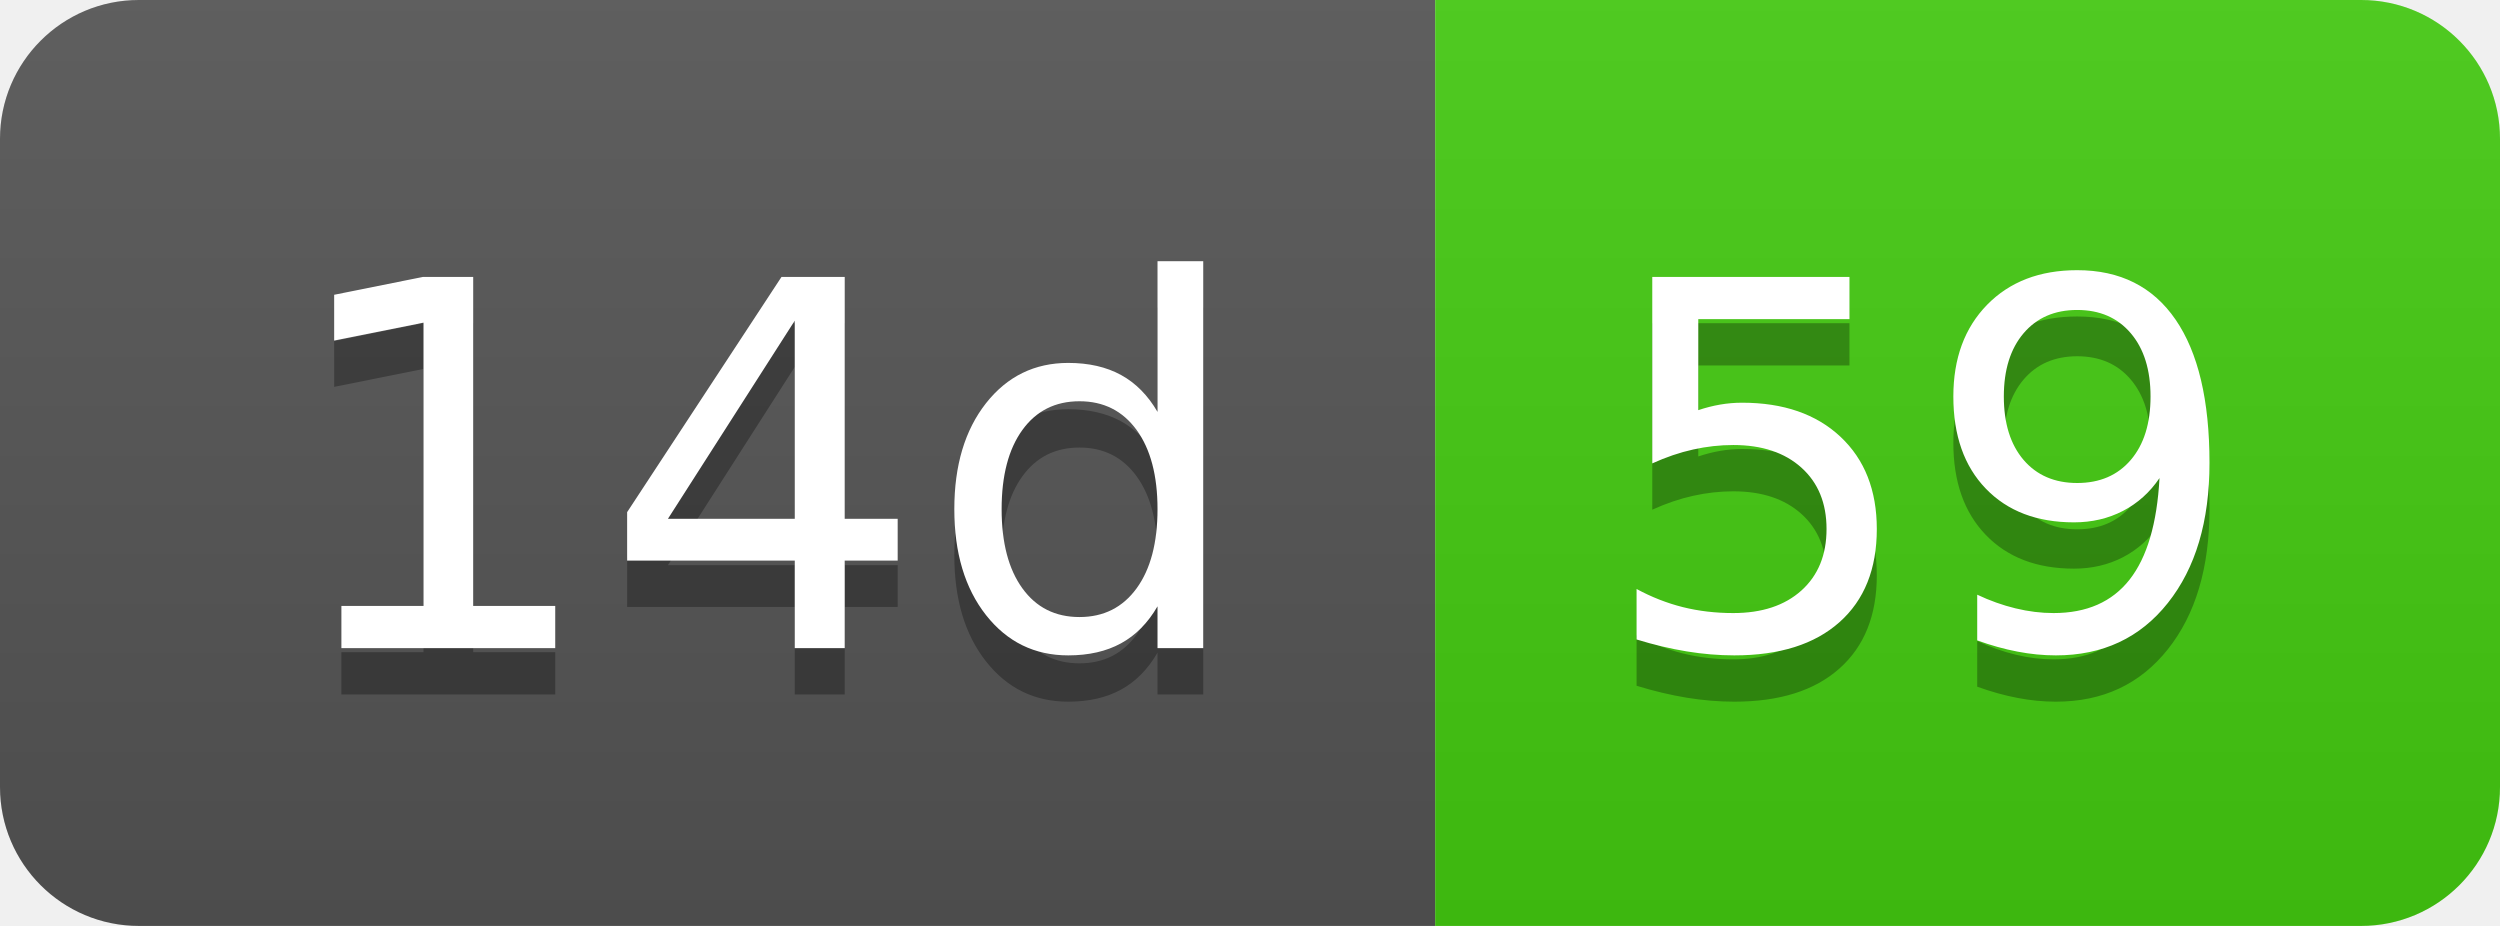
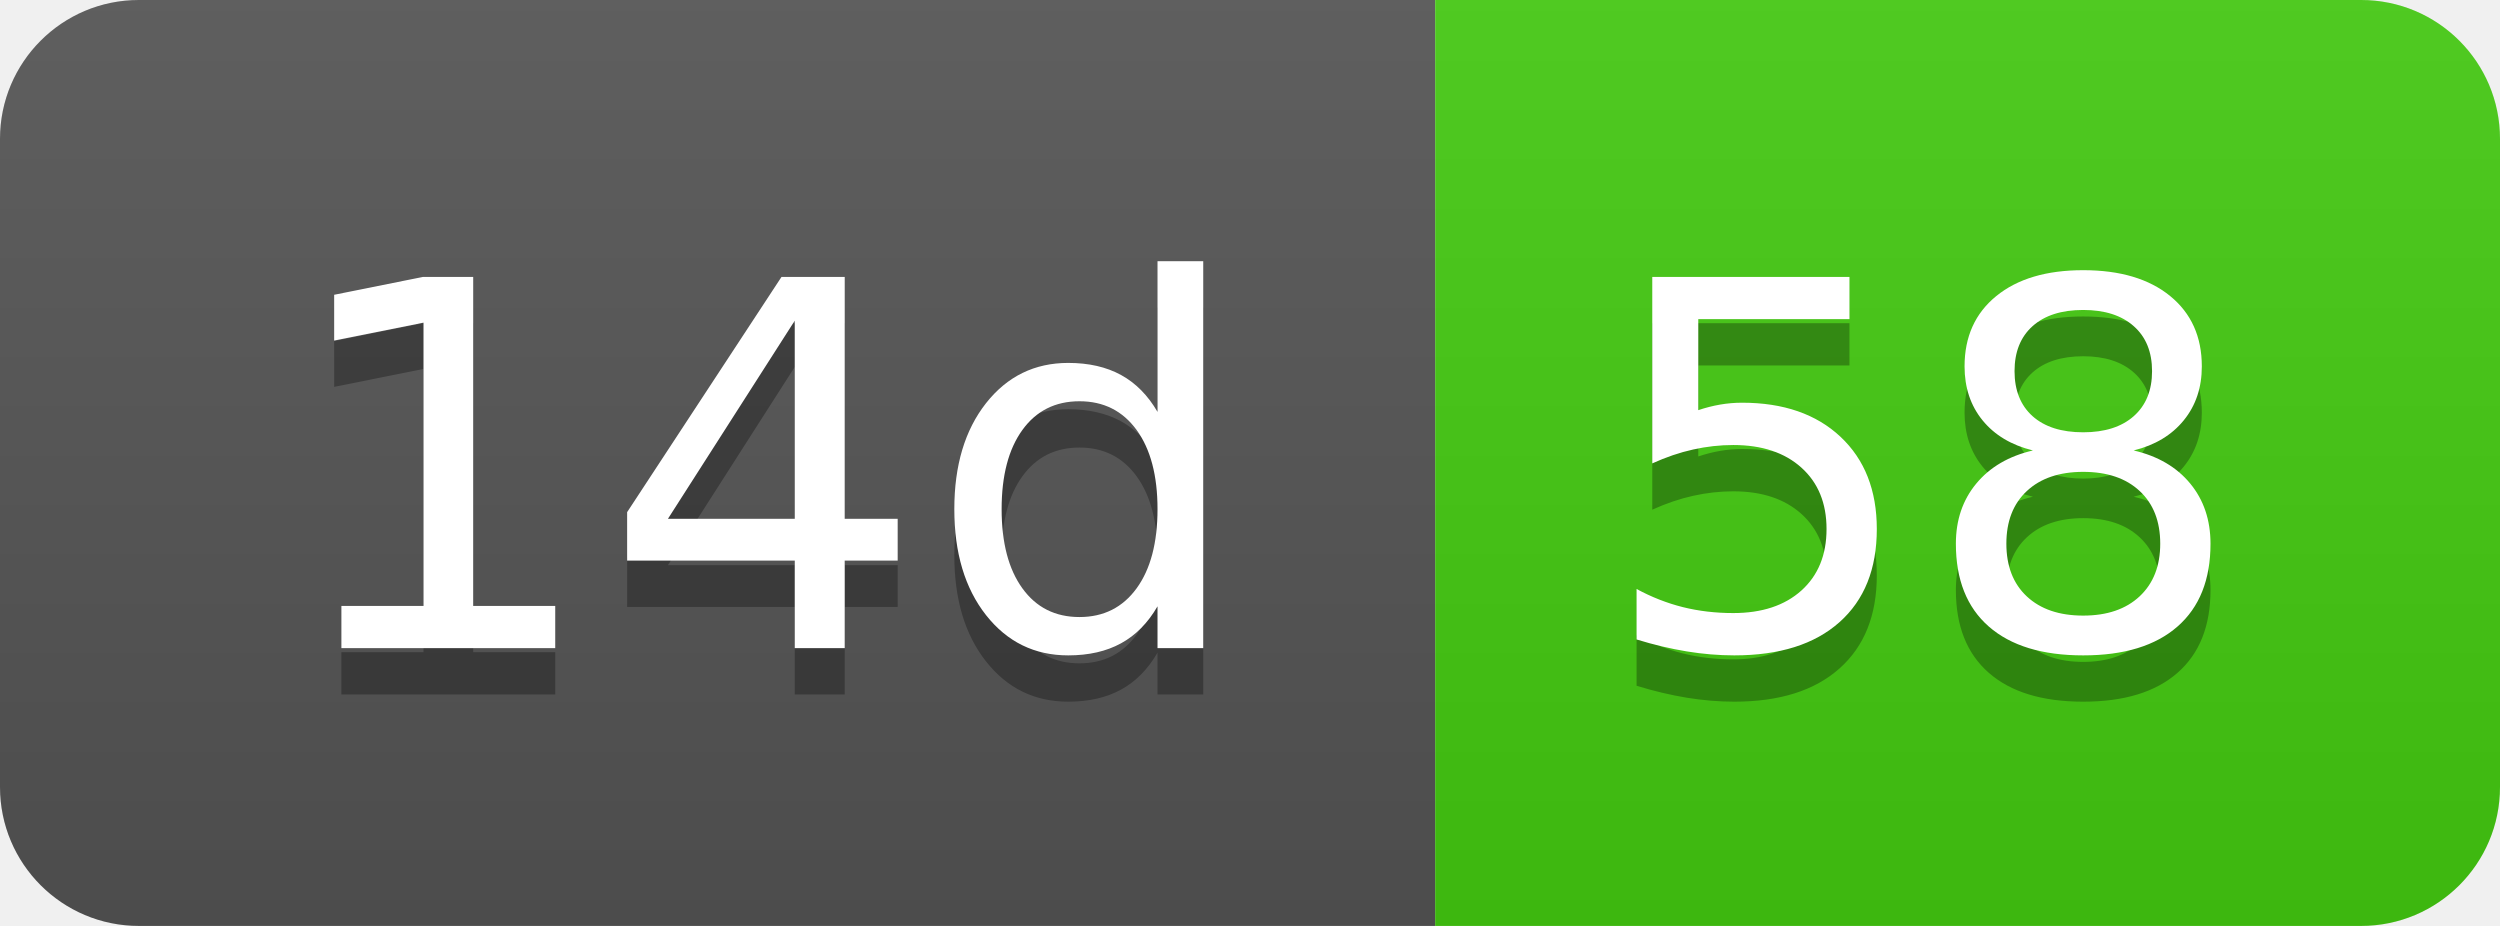
- <svg xmlns="http://www.w3.org/2000/svg" width="54" height="20" role="img" aria-label="14d: 59">
+ <svg xmlns="http://www.w3.org/2000/svg" width="54" height="20" role="img" aria-label="14d: 58">
  <linearGradient id="s" x2="0" y2="100%">
    <stop offset="0" stop-color="#bbb" stop-opacity=".1" />
    <stop offset="1" stop-opacity=".1" />
  </linearGradient>
  <clipPath id="r">
    <rect width="54" height="20" rx="3" fill="#fff" />
  </clipPath>
  <g clip-path="url(#r)">
    <rect width="31" height="20" fill="#555" />
    <rect x="31" width="23" height="20" fill="#4c1" />
    <rect width="54" height="20" fill="url(#s)" />
  </g>
  <g fill="#fff" text-anchor="middle" font-family="Verdana,Geneva,DejaVu Sans,sans-serif" text-rendering="geometricPrecision" font-size="110">
    <text aria-hidden="true" x="165" y="150" fill="#010101" fill-opacity=".3" transform="scale(.1)" textLength="210">14d</text>
    <text x="165" y="140" transform="scale(.1)" fill="#fff" textLength="210">14d</text>
-     <text aria-hidden="true" x="415" y="150" fill="#010101" fill-opacity=".3" transform="scale(.1)" textLength="130">59</text>
-     <text x="415" y="140" transform="scale(.1)" fill="#fff" textLength="130">59</text>
+     <text aria-hidden="true" x="415" y="150" fill="#010101" fill-opacity=".3" transform="scale(.1)" textLength="130">58</text>
+     <text x="415" y="140" transform="scale(.1)" fill="#fff" textLength="130">58</text>
  </g>
</svg>
